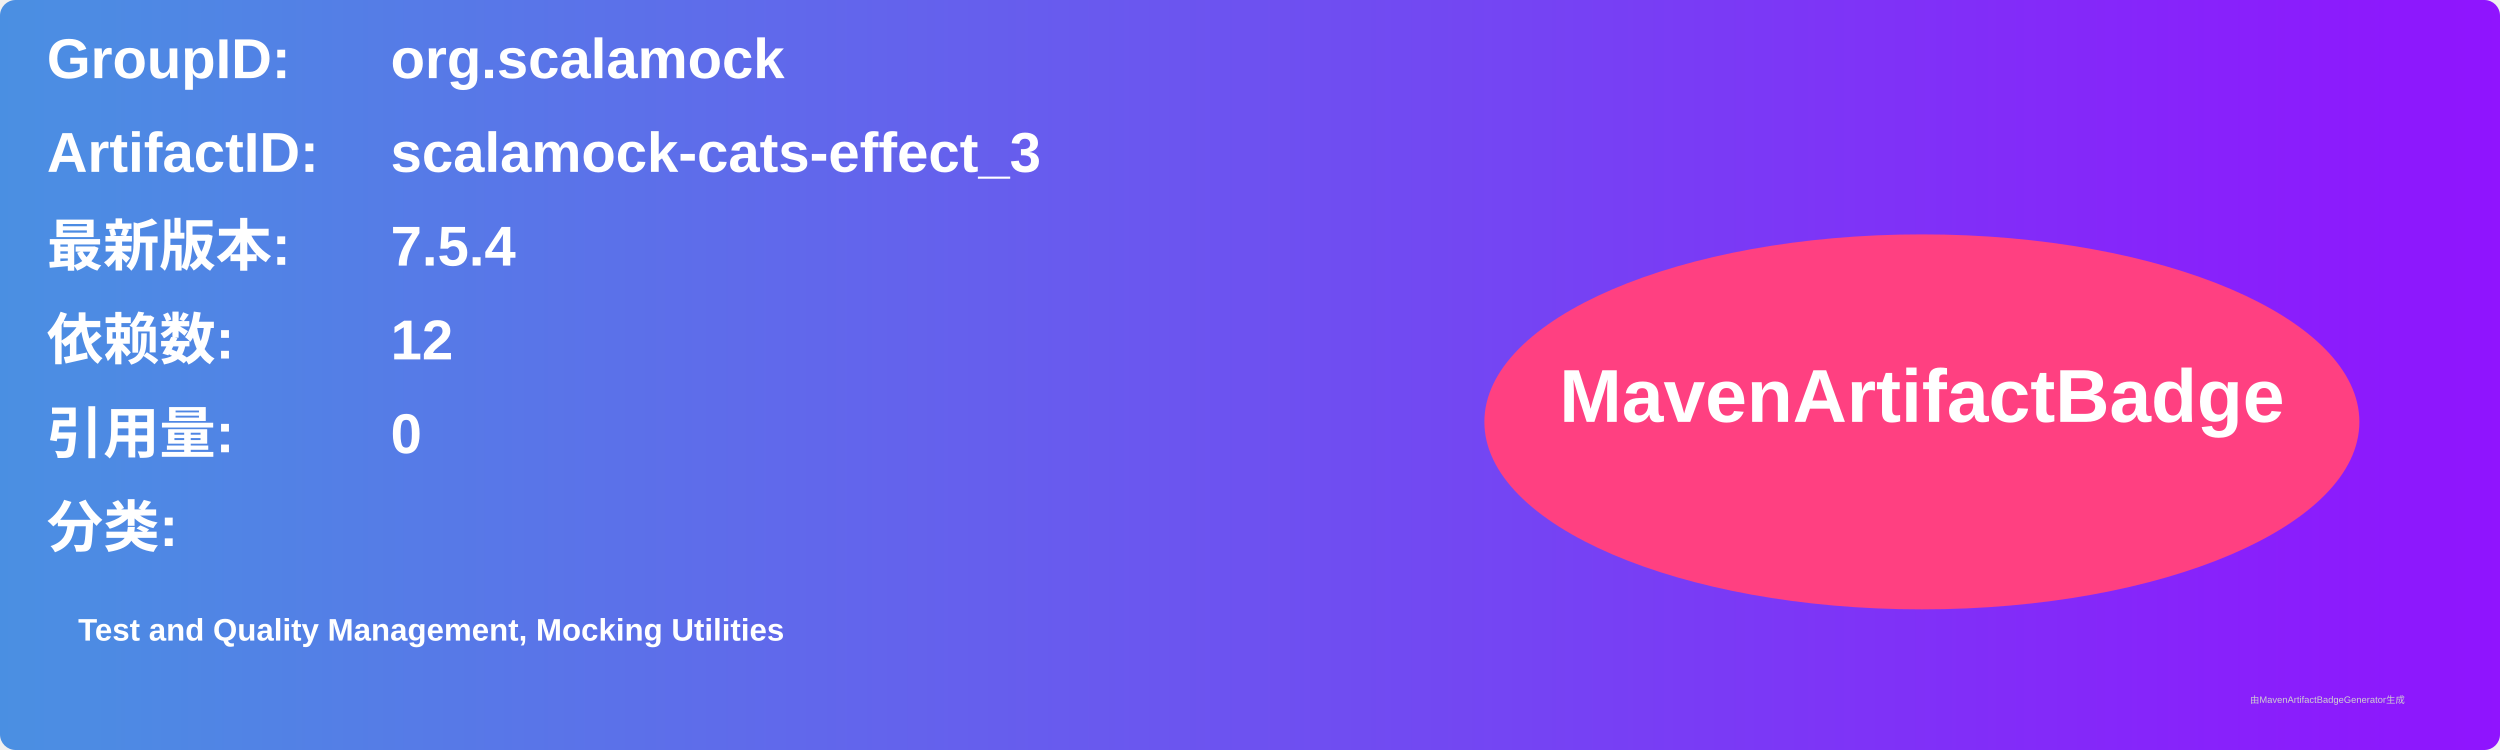
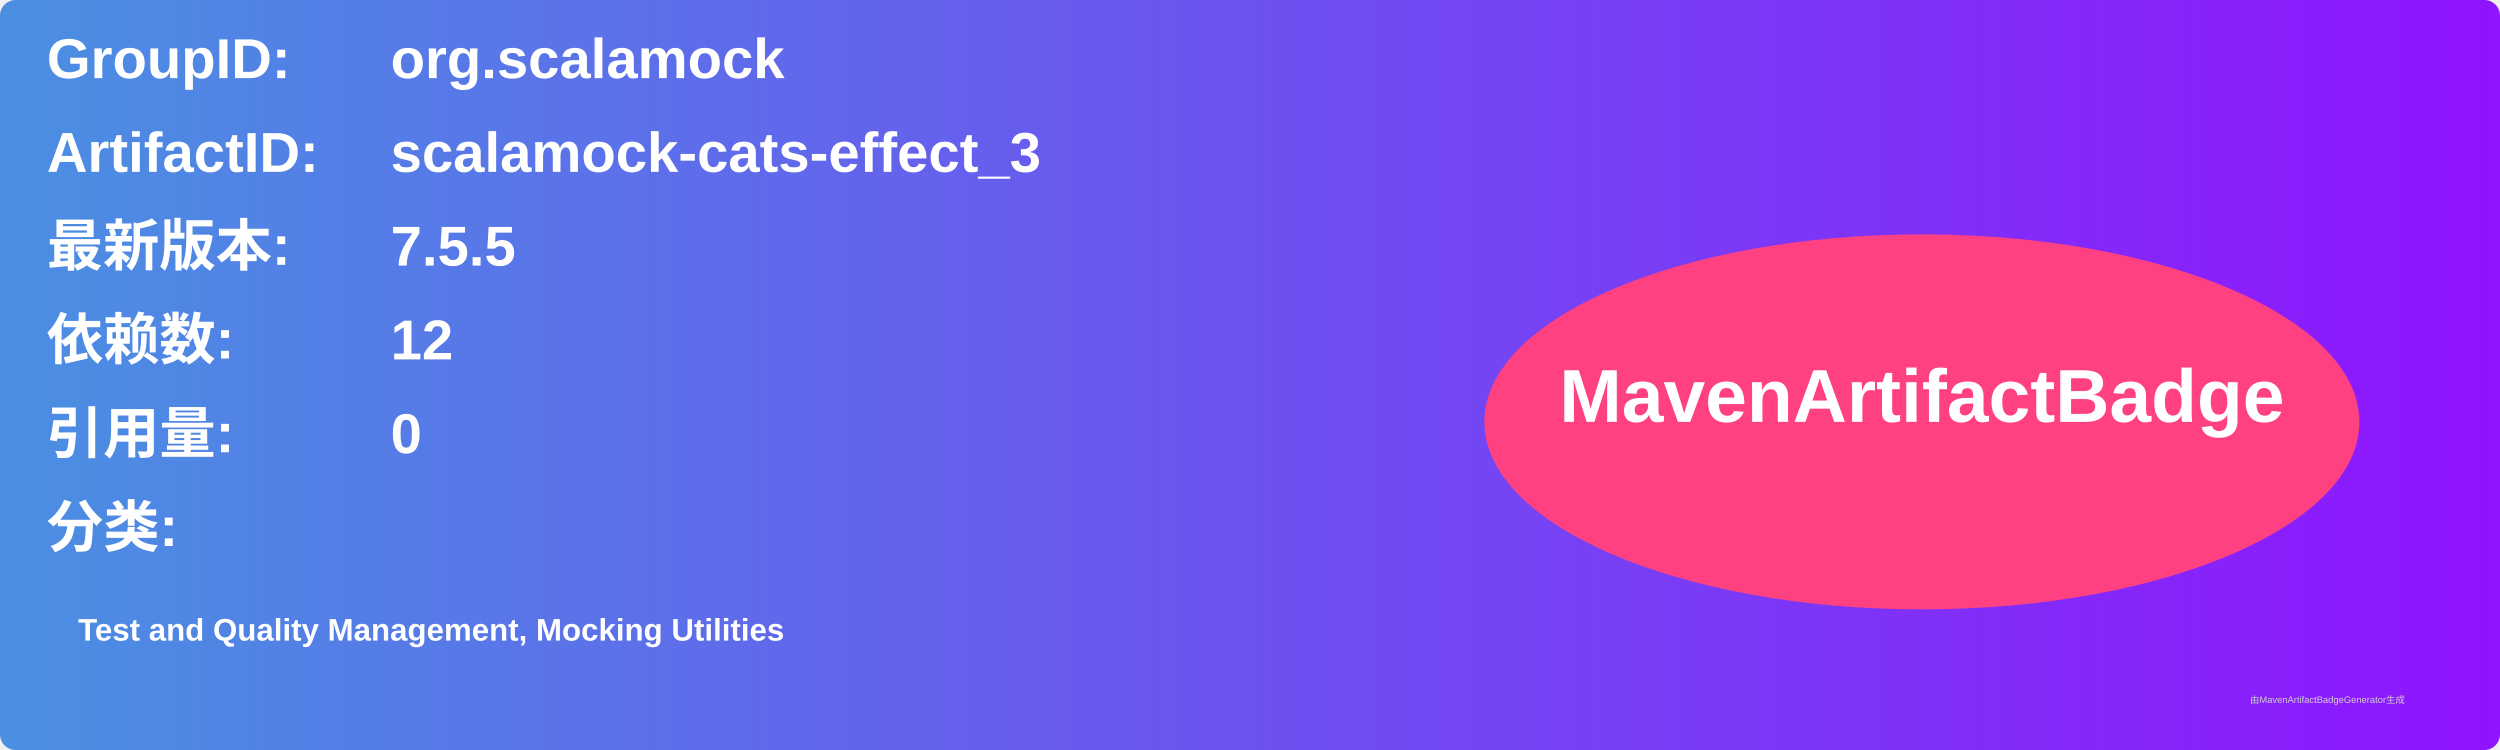
<svg xmlns="http://www.w3.org/2000/svg" width="800" height="240" viewBox="0 0 800 240">
  <linearGradient id="grad" x1="0%" y1="0%" x2="100%" y2="0%">
    <stop offset="0%" stop-color="#4a90e2" />
    <stop offset="100%" stop-color="#9013fe" />
  </linearGradient>
  <rect width="100%" height="100%" rx="5" ry="5" fill="url(#grad)" />
  <g transform="translate(15, 15)">
    <text x="0" y="10" font-family="Arial" font-size="18" fill="white" font-weight="bold" width="260">GroupID:</text>
    <text x="110" y="10" font-family="Arial" font-size="18" fill="white" font-weight="bold" width="460">org.scalamock</text>
    <text x="0" y="40" font-family="Arial" font-size="18" fill="white" font-weight="bold" width="260">ArtifactID:</text>
    <text x="110" y="40" font-family="Arial" font-size="18" fill="white" font-weight="bold" width="460">scalamock-cats-effect_3</text>
    <text x="0" y="70" font-family="Arial" font-size="18" fill="white" font-weight="bold">最新版本:</text>
    <text x="110" y="70" font-family="Arial" font-size="18" fill="white" font-weight="bold">
-       <tspan font-weight="bold">7.5.4</tspan>
+       <tspan font-weight="bold">7.5.5</tspan>
    </text>
    <text x="0" y="100" font-family="Arial" font-size="18" fill="white" font-weight="bold">依赖数: </text>
    <text x="110" y="100" font-family="Arial" font-size="18" fill="white">
      <tspan font-weight="bold">12</tspan>
    </text>
    <text x="0" y="130" font-family="Arial" font-size="18" fill="white" font-weight="bold">引用量: </text>
    <text x="110" y="130" font-family="Arial" font-size="18" fill="white">
      <tspan font-weight="bold">0</tspan>
    </text>
    <text x="0" y="160" font-family="Arial" font-size="18" fill="white" font-weight="bold">分类:</text>
    <text x="10" y="190" font-family="Arial" font-size="10" fill="white">
      <tspan font-weight="bold">Test and Quality Management, Mocking Utilities</tspan>
    </text>
    <ellipse cx="600" cy="120" rx="140" ry="60" fill="#ff4081" />
    <text x="600" y="120" text-anchor="middle" font-family="Arial" font-size="24" fill="white" font-weight="bold">MavenArtifactBadge</text>
  </g>
  <text x="720" y="225" font-family="Arial" font-size="3" fill="#d0d0d0">由MavenArtifactBadgeGenerator生成</text>
</svg>
